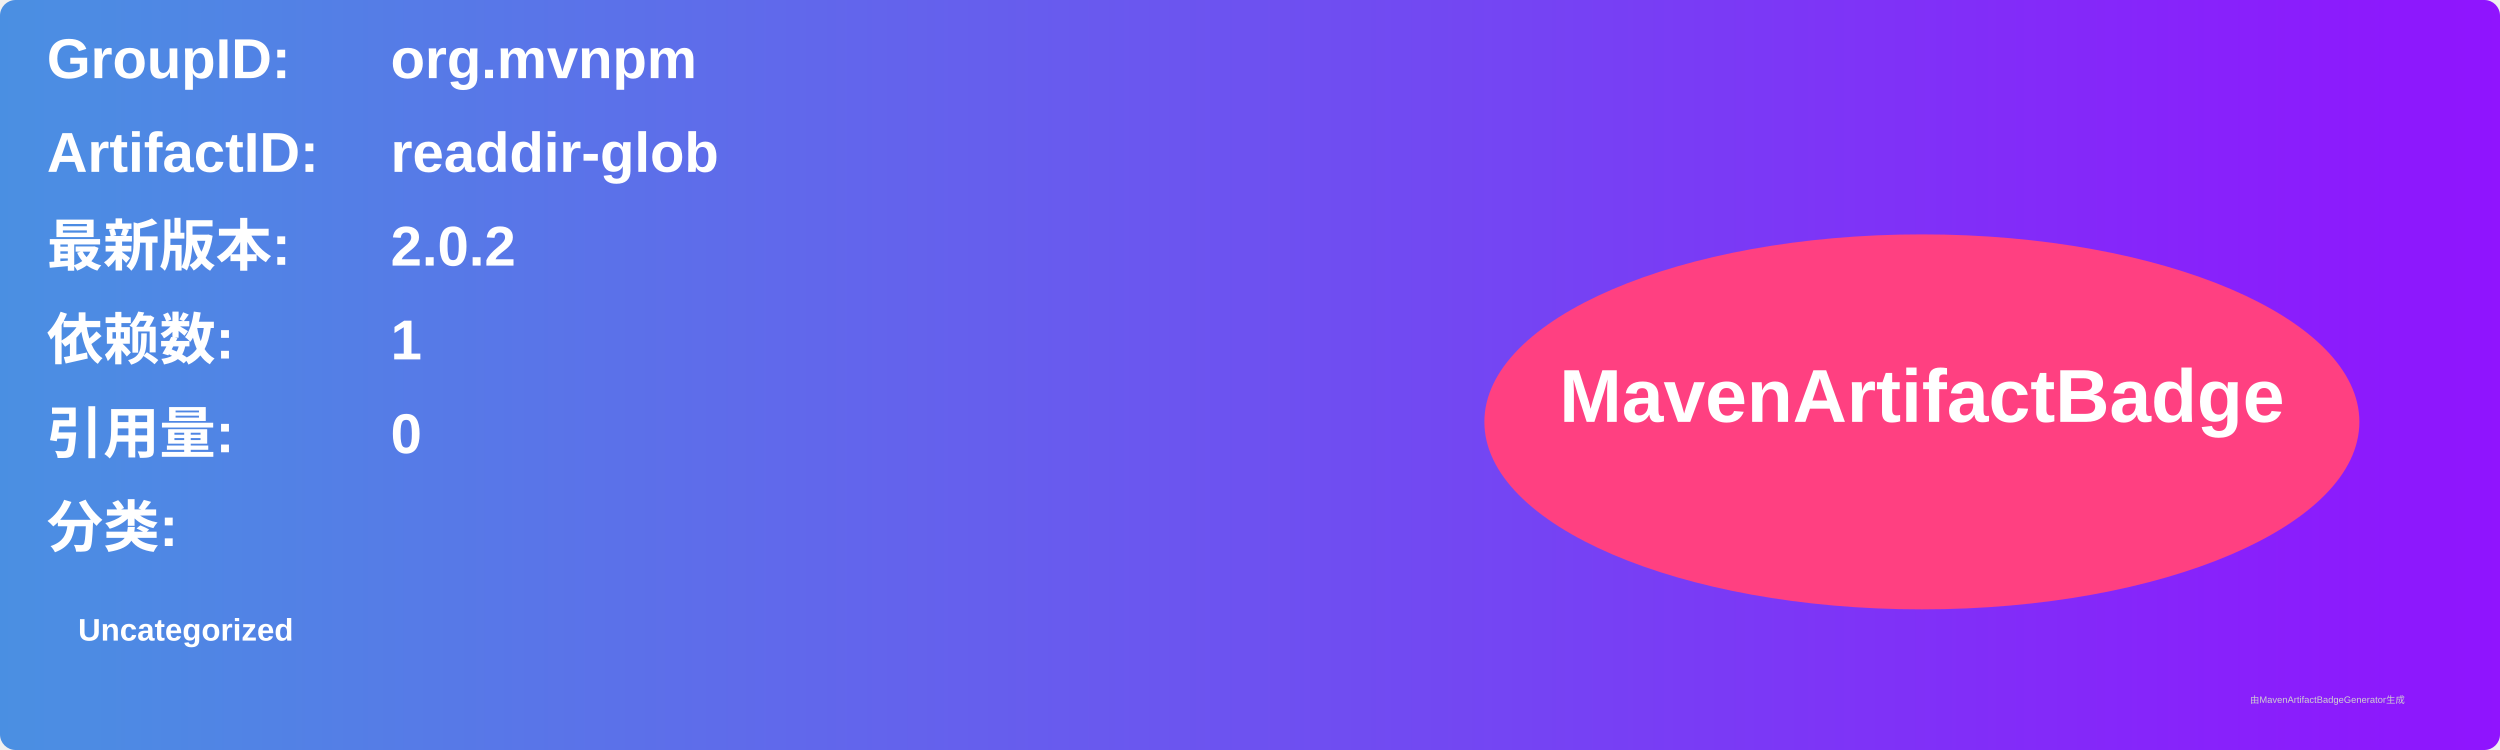
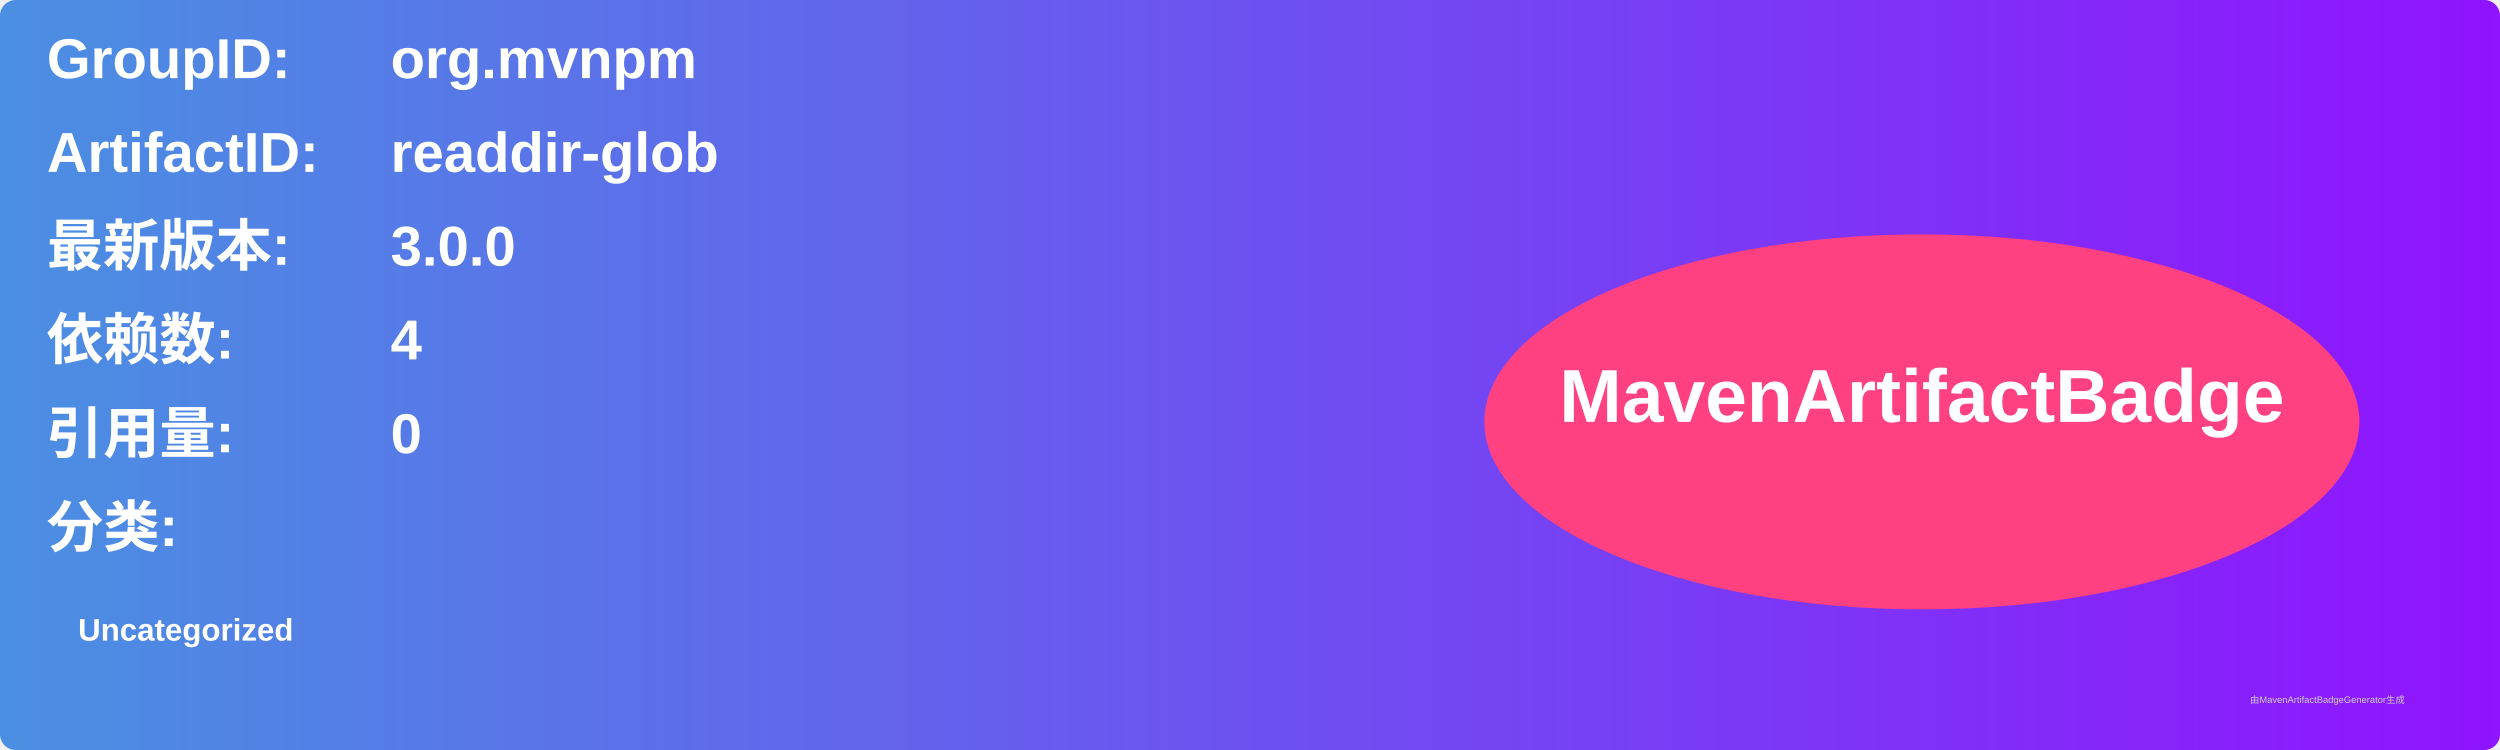
<svg xmlns="http://www.w3.org/2000/svg" width="800" height="240" viewBox="0 0 800 240">
  <linearGradient id="grad" x1="0%" y1="0%" x2="100%" y2="0%">
    <stop offset="0%" stop-color="#4a90e2" />
    <stop offset="100%" stop-color="#9013fe" />
  </linearGradient>
  <rect width="100%" height="100%" rx="5" ry="5" fill="url(#grad)" />
  <g transform="translate(15, 15)">
    <text x="0" y="10" font-family="Arial" font-size="18" fill="white" font-weight="bold" width="260">GroupID:</text>
    <text x="110" y="10" font-family="Arial" font-size="18" fill="white" font-weight="bold" width="460">org.mvnpm</text>
    <text x="0" y="40" font-family="Arial" font-size="18" fill="white" font-weight="bold" width="260">ArtifactID:</text>
    <text x="110" y="40" font-family="Arial" font-size="18" fill="white" font-weight="bold" width="460">readdir-glob</text>
    <text x="0" y="70" font-family="Arial" font-size="18" fill="white" font-weight="bold">最新版本:</text>
    <text x="110" y="70" font-family="Arial" font-size="18" fill="white" font-weight="bold">
-       <tspan font-weight="bold">2.0.2</tspan>
+       <tspan font-weight="bold">3.0.0</tspan>
    </text>
    <text x="0" y="100" font-family="Arial" font-size="18" fill="white" font-weight="bold">依赖数: </text>
    <text x="110" y="100" font-family="Arial" font-size="18" fill="white">
-       <tspan font-weight="bold">1</tspan>
+       <tspan font-weight="bold">4</tspan>
    </text>
    <text x="0" y="130" font-family="Arial" font-size="18" fill="white" font-weight="bold">引用量: </text>
    <text x="110" y="130" font-family="Arial" font-size="18" fill="white">
      <tspan font-weight="bold">0</tspan>
    </text>
    <text x="0" y="160" font-family="Arial" font-size="18" fill="white" font-weight="bold">分类:</text>
    <text x="10" y="190" font-family="Arial" font-size="10" fill="white">
      <tspan font-weight="bold">Uncategorized</tspan>
    </text>
    <ellipse cx="600" cy="120" rx="140" ry="60" fill="#ff4081" />
    <text x="600" y="120" text-anchor="middle" font-family="Arial" font-size="24" fill="white" font-weight="bold">MavenArtifactBadge</text>
  </g>
  <text x="720" y="225" font-family="Arial" font-size="3" fill="#d0d0d0">由MavenArtifactBadgeGenerator生成</text>
</svg>
